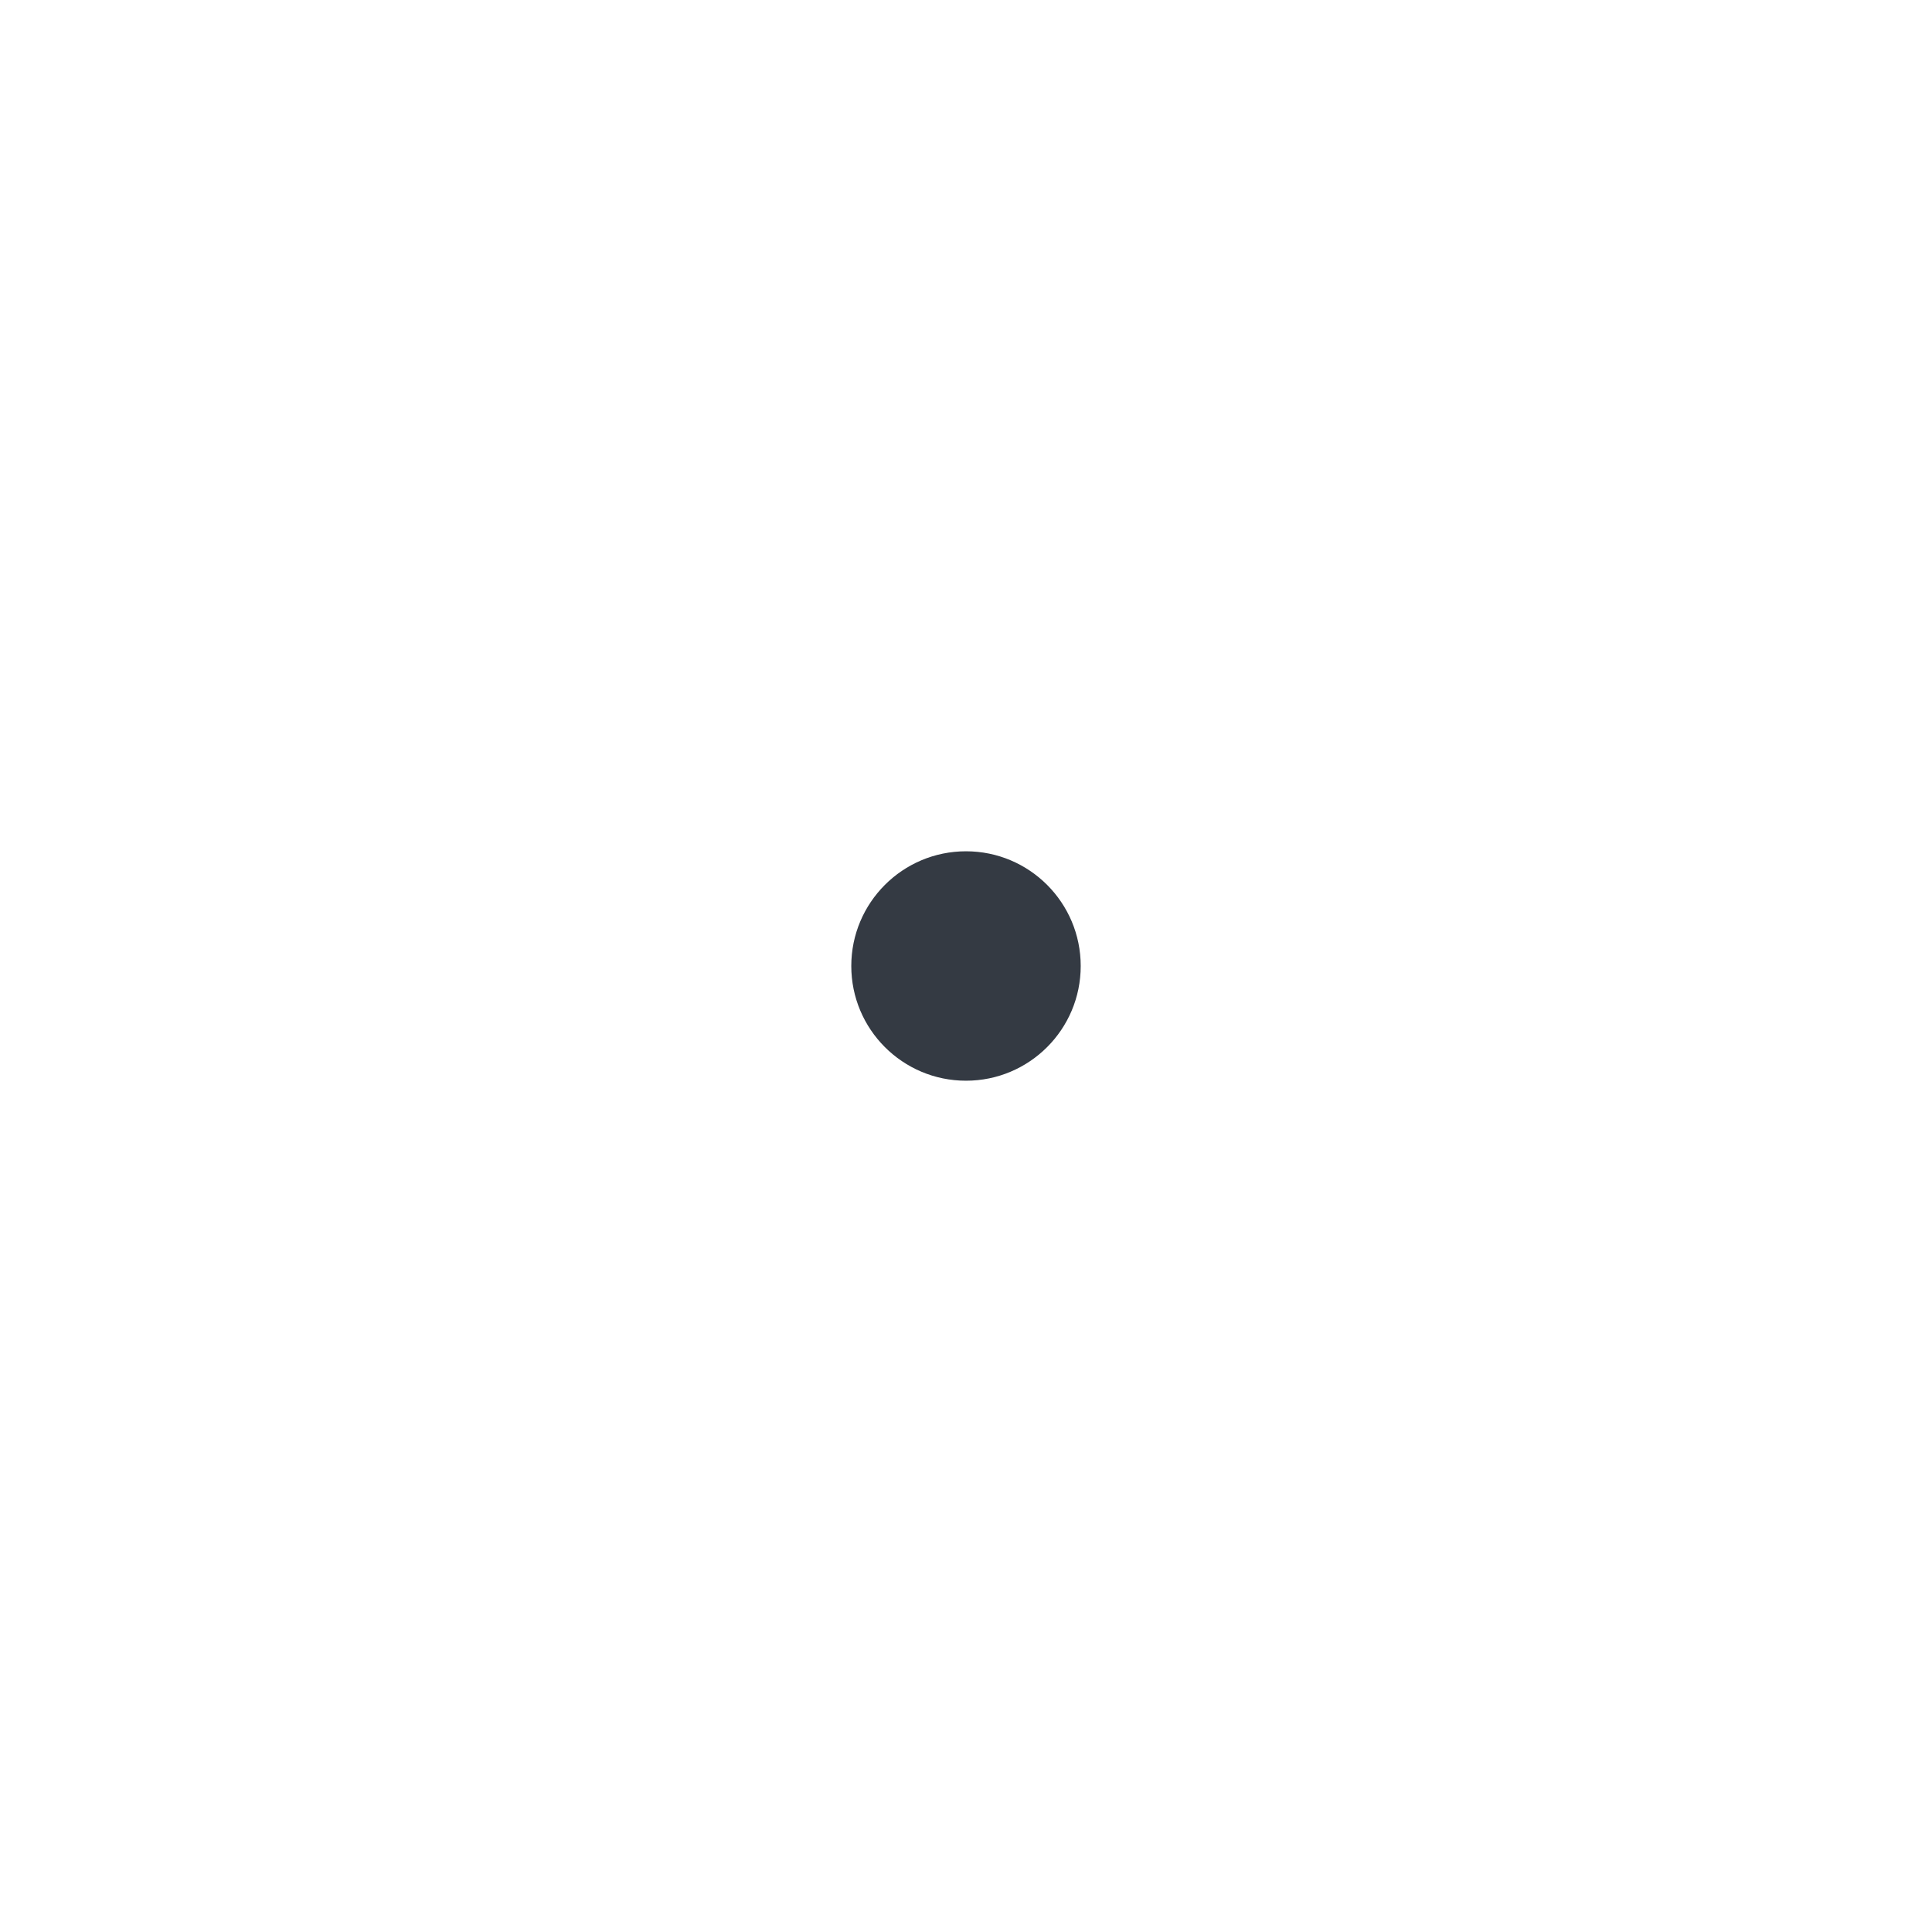
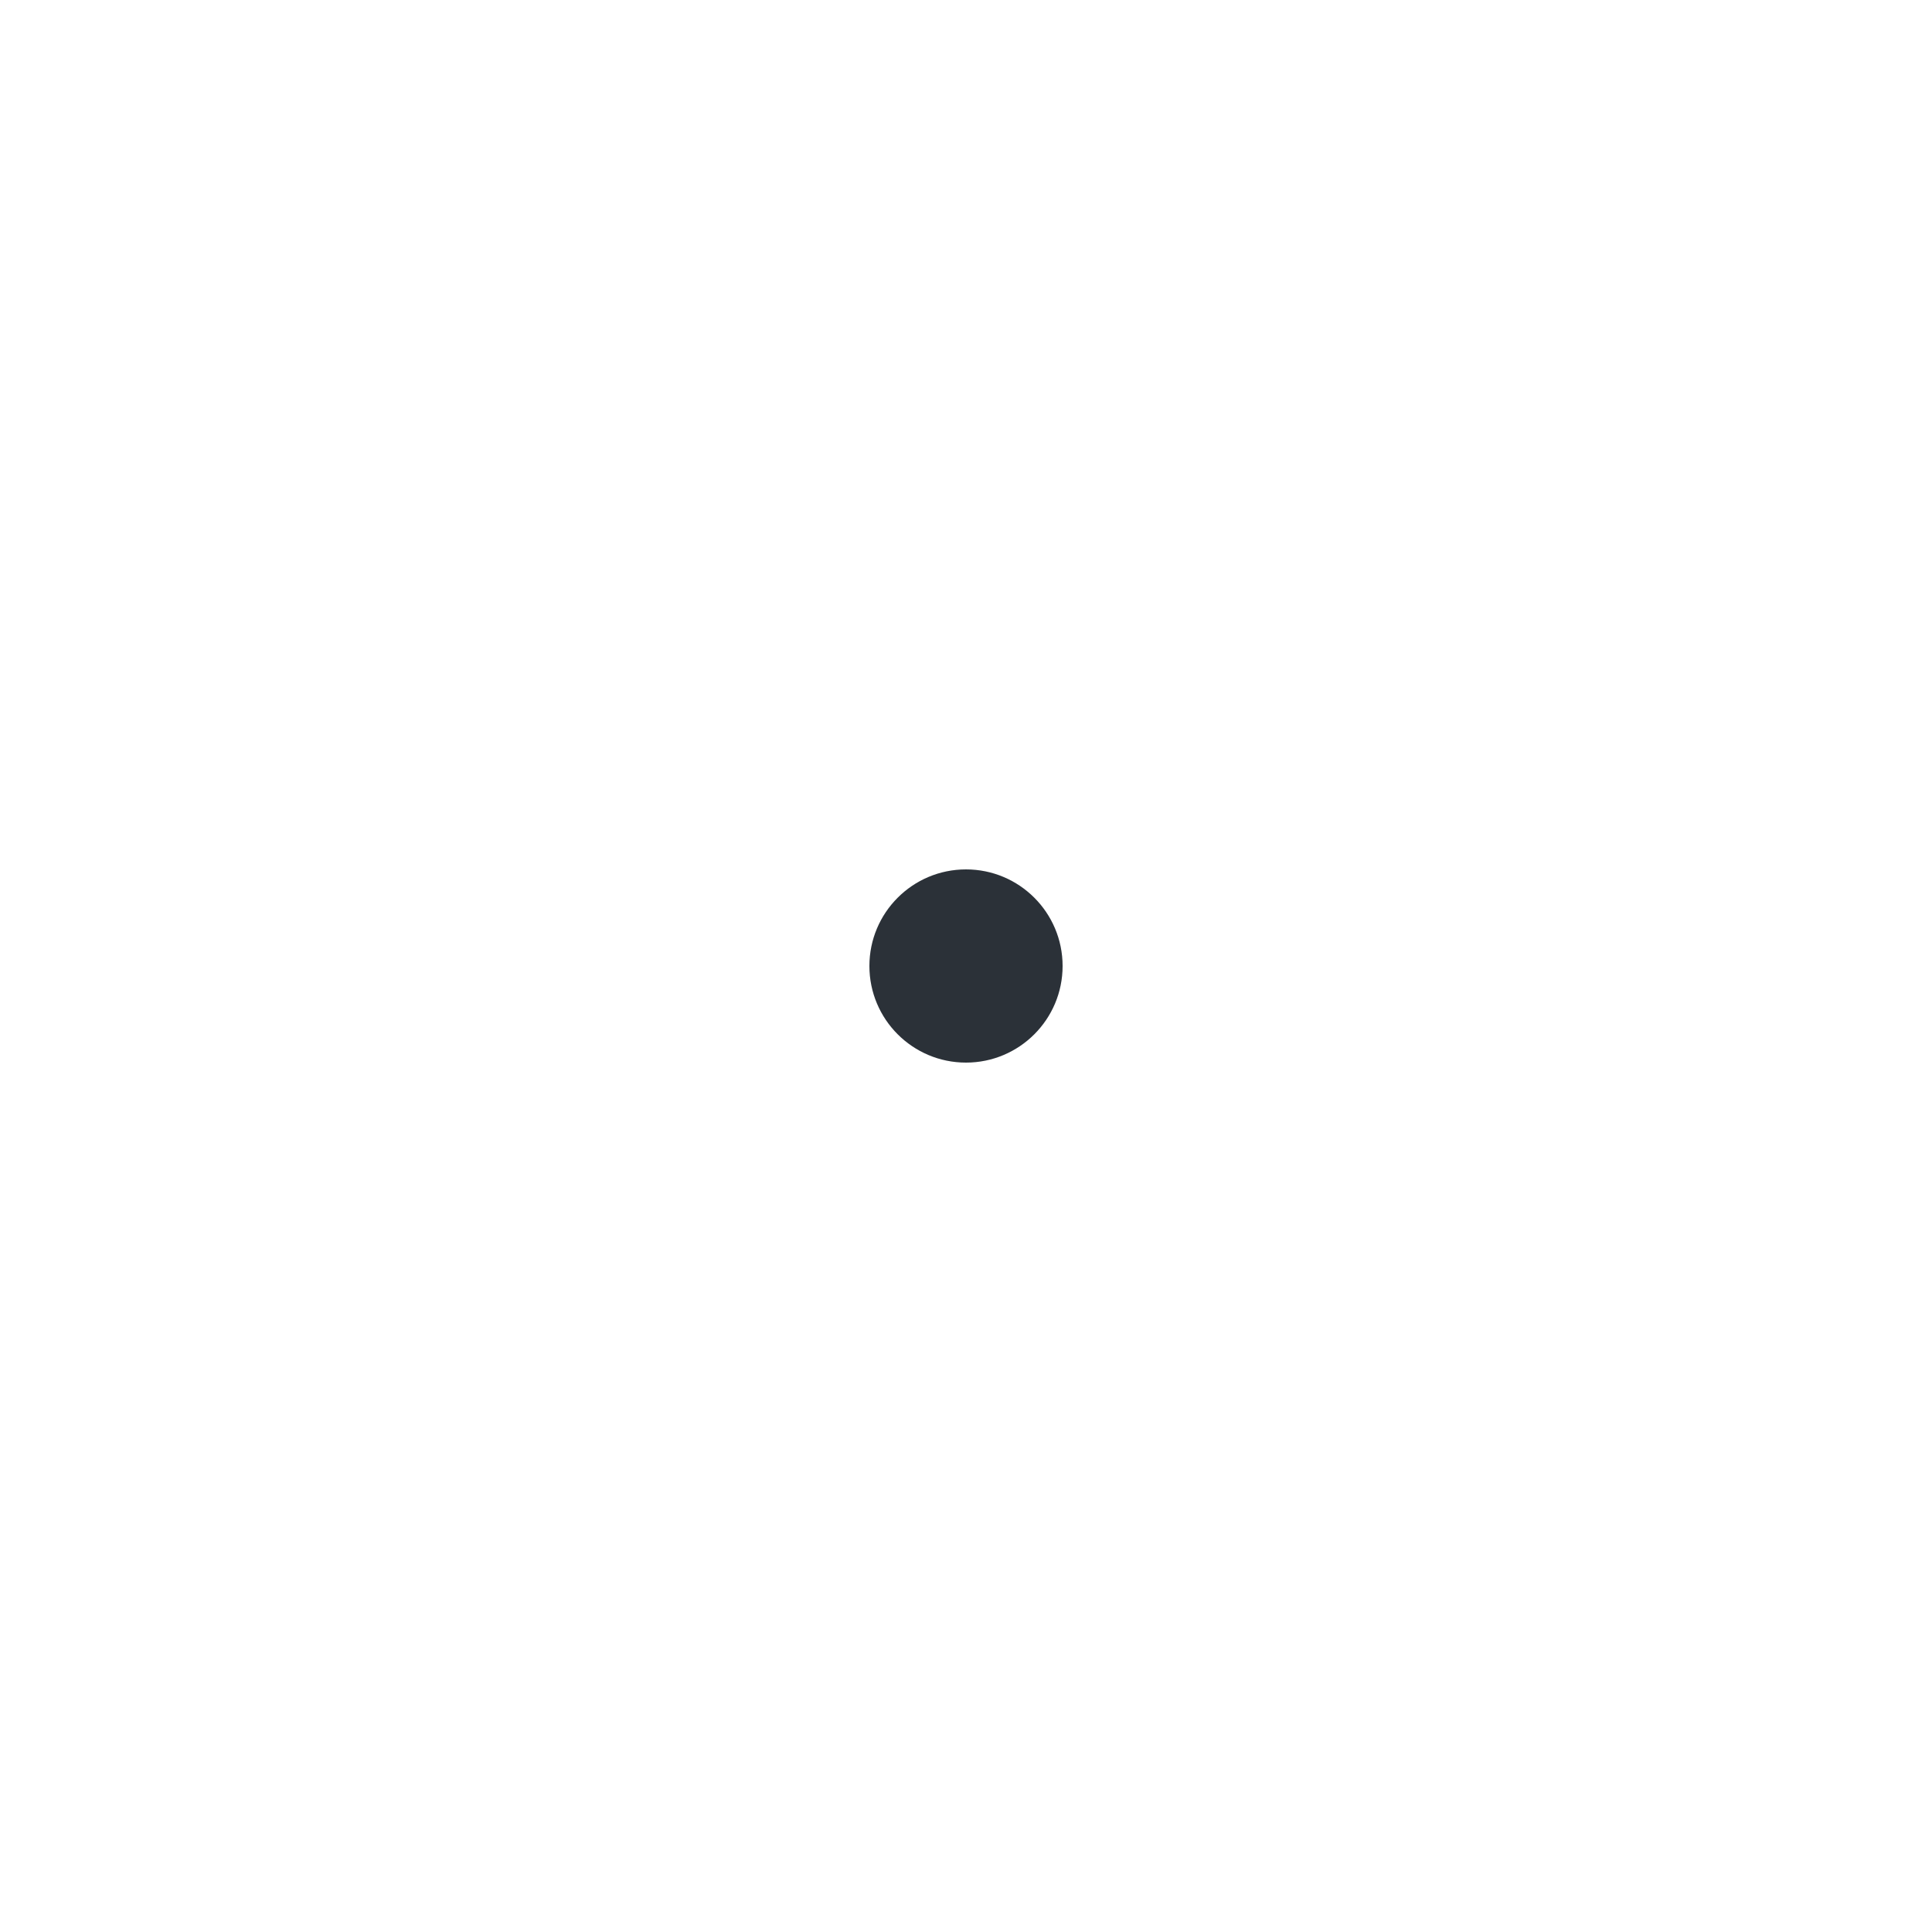
- <svg xmlns="http://www.w3.org/2000/svg" width="32" height="32" viewBox="0 0 32 32">
-   <circle cx="16" cy="16" r="1.9" fill="#343a43" />
+ <svg xmlns="http://www.w3.org/2000/svg" width="36" height="36" viewBox="0 0 36 36">
+   <circle cx="18" cy="18" r="1.8" fill="#2b3138" />
</svg>
